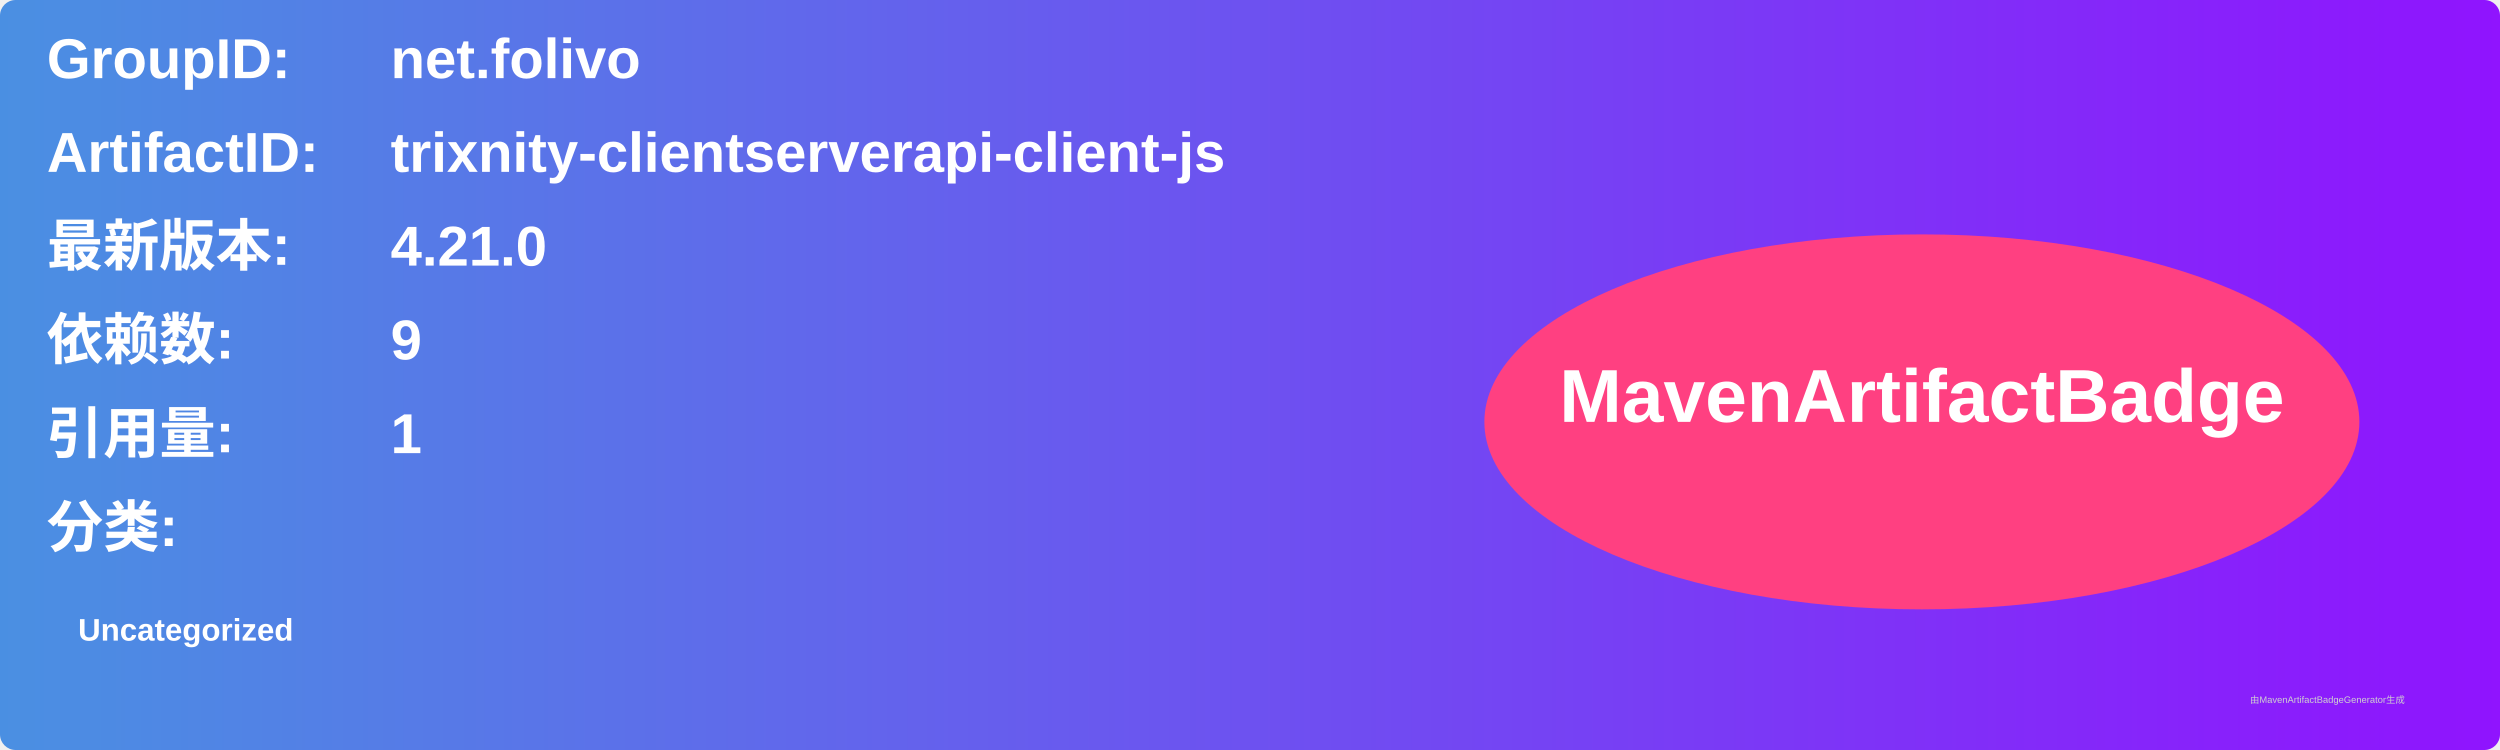
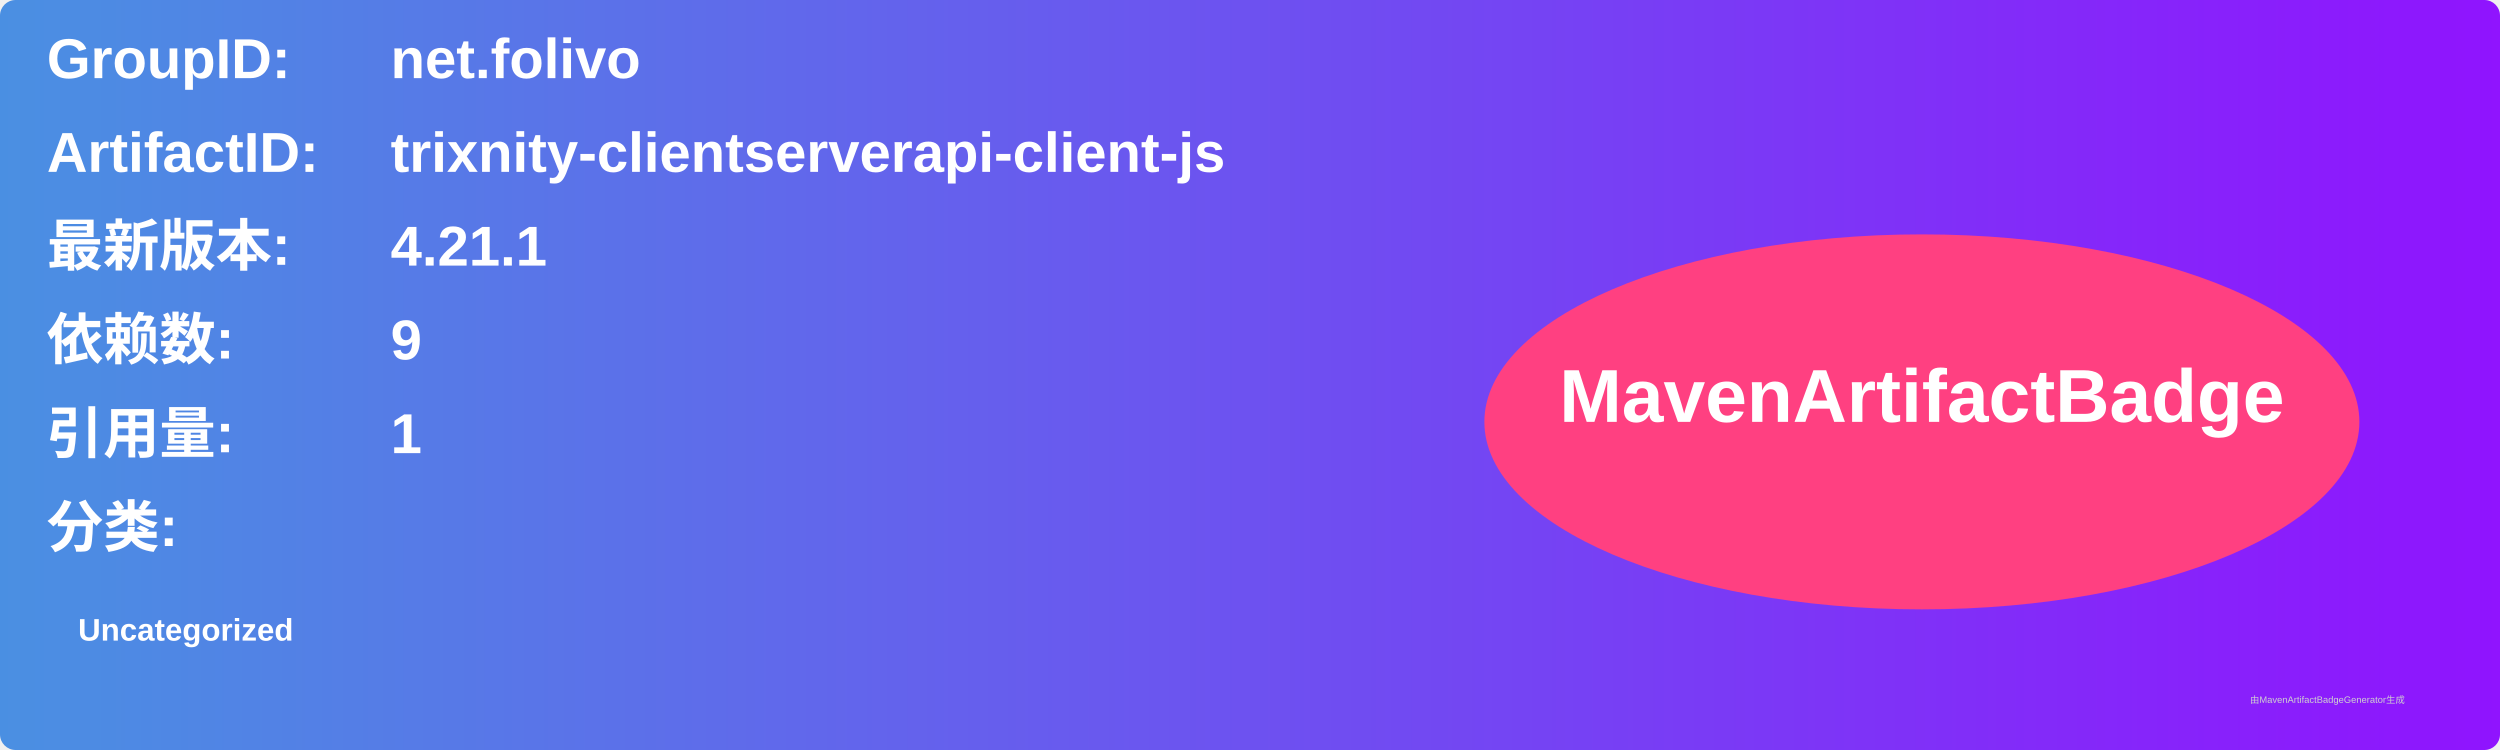
<svg xmlns="http://www.w3.org/2000/svg" width="800" height="240" viewBox="0 0 800 240">
  <linearGradient id="grad" x1="0%" y1="0%" x2="100%" y2="0%">
    <stop offset="0%" stop-color="#4a90e2" />
    <stop offset="100%" stop-color="#9013fe" />
  </linearGradient>
  <rect width="100%" height="100%" rx="5" ry="5" fill="url(#grad)" />
  <g transform="translate(15, 15)">
    <text x="0" y="10" font-family="Arial" font-size="18" fill="white" font-weight="bold" width="260">GroupID:</text>
    <text x="110" y="10" font-family="Arial" font-size="18" fill="white" font-weight="bold" width="460">net.folivo</text>
    <text x="0" y="40" font-family="Arial" font-size="18" fill="white" font-weight="bold" width="260">ArtifactID:</text>
    <text x="110" y="40" font-family="Arial" font-size="18" fill="white" font-weight="bold" width="460">trixnity-clientserverapi-client-js</text>
    <text x="0" y="70" font-family="Arial" font-size="18" fill="white" font-weight="bold">最新版本:</text>
    <text x="110" y="70" font-family="Arial" font-size="18" fill="white" font-weight="bold">
-       <tspan font-weight="bold">4.21.0</tspan>
+       <tspan font-weight="bold">4.21.1</tspan>
    </text>
    <text x="0" y="100" font-family="Arial" font-size="18" fill="white" font-weight="bold">依赖数: </text>
    <text x="110" y="100" font-family="Arial" font-size="18" fill="white">
      <tspan font-weight="bold">9</tspan>
    </text>
    <text x="0" y="130" font-family="Arial" font-size="18" fill="white" font-weight="bold">引用量: </text>
    <text x="110" y="130" font-family="Arial" font-size="18" fill="white">
      <tspan font-weight="bold">1</tspan>
    </text>
    <text x="0" y="160" font-family="Arial" font-size="18" fill="white" font-weight="bold">分类:</text>
    <text x="10" y="190" font-family="Arial" font-size="10" fill="white">
      <tspan font-weight="bold">Uncategorized</tspan>
    </text>
    <ellipse cx="600" cy="120" rx="140" ry="60" fill="#ff4081" />
    <text x="600" y="120" text-anchor="middle" font-family="Arial" font-size="24" fill="white" font-weight="bold">MavenArtifactBadge</text>
  </g>
  <text x="720" y="225" font-family="Arial" font-size="3" fill="#d0d0d0">由MavenArtifactBadgeGenerator生成</text>
</svg>
